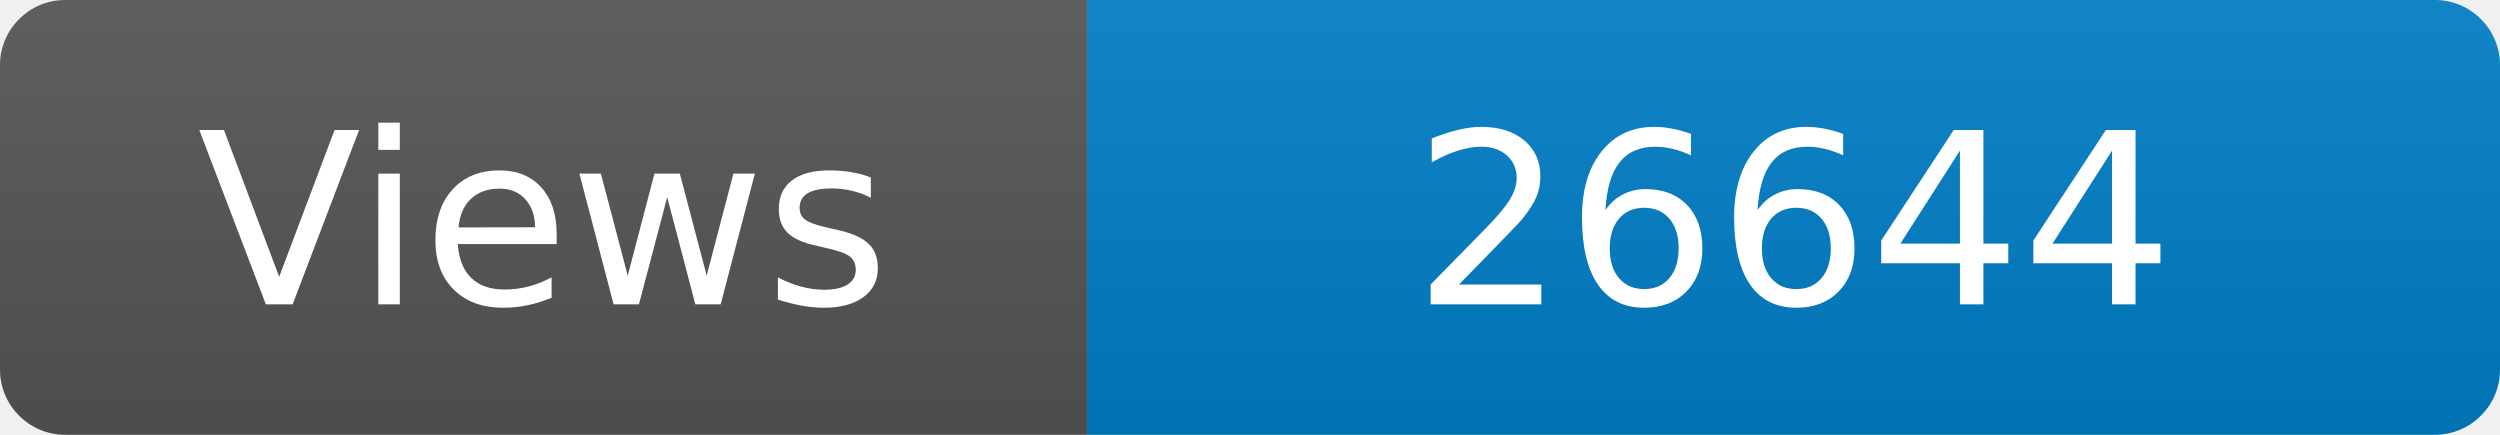
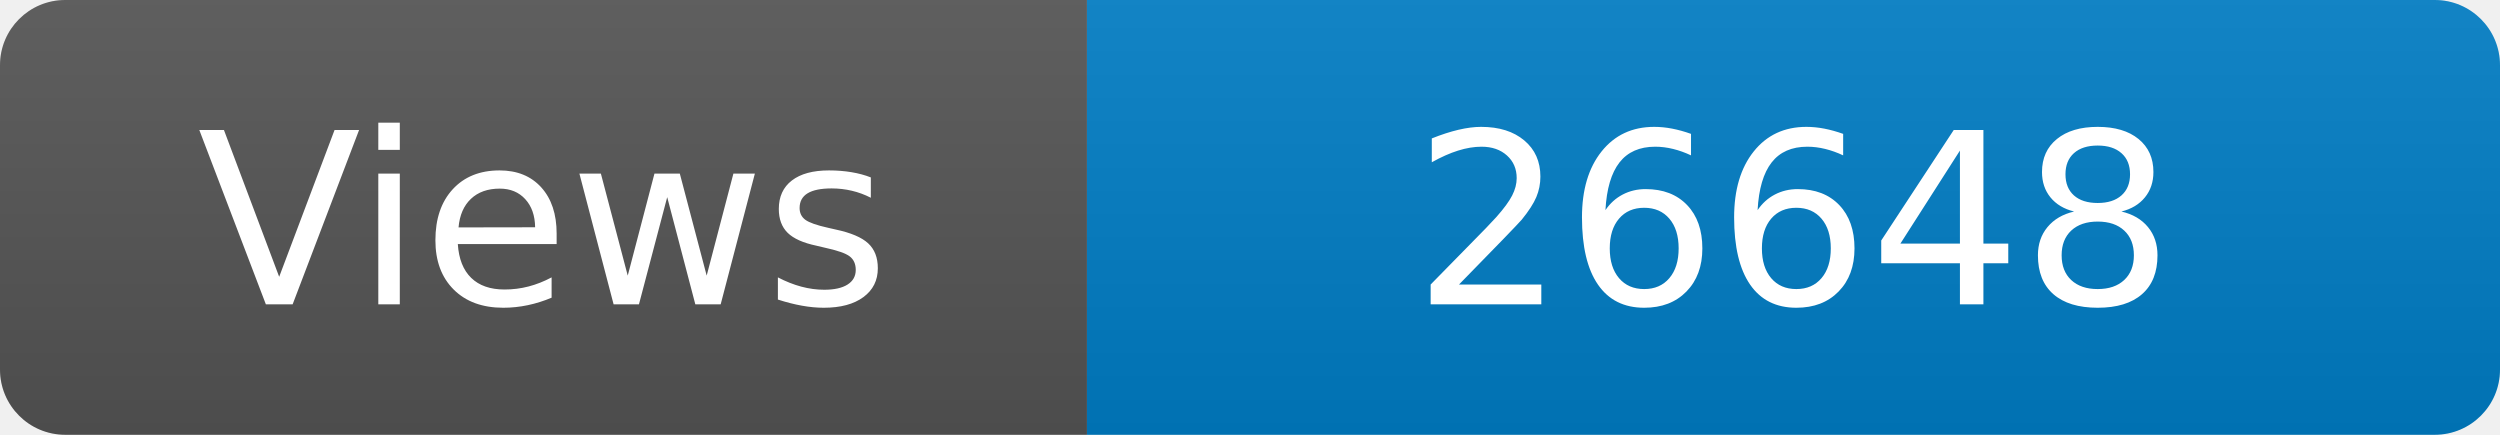
<svg xmlns="http://www.w3.org/2000/svg" width="115" height="20" role="img" aria-label="Maintained?: yes">
  <linearGradient id="s" x2="0" y2="100%">
    <stop offset="0" stop-color="#bbb" stop-opacity=".1" />
    <stop offset="1" stop-opacity=".1" />
  </linearGradient>
  <clipPath id="r">
    <rect width="115" height="20" rx="3" fill="#fff" />
  </clipPath>
  <g clip-path="url(#r)">
    <rect width="50" height="20" fill="#555" />
    <rect x="50" width="160" height="20" fill="#007ec6" />
    <rect width="115" height="20" fill="url(#s)" />
  </g>
  <g fill="#fff" text-anchor="middle" font-family="Verdana,Geneva,DejaVu Sans,sans-serif" font-size="110">
    <text x="250" y="140" transform="scale(.1)" fill="#fff">Views</text>
-     <text x="825" y="140" transform="scale(.1)" fill="#fff">26644</text>
+     <text x="825" y="140" transform="scale(.1)" fill="#fff">26648</text>
  </g>
</svg>
